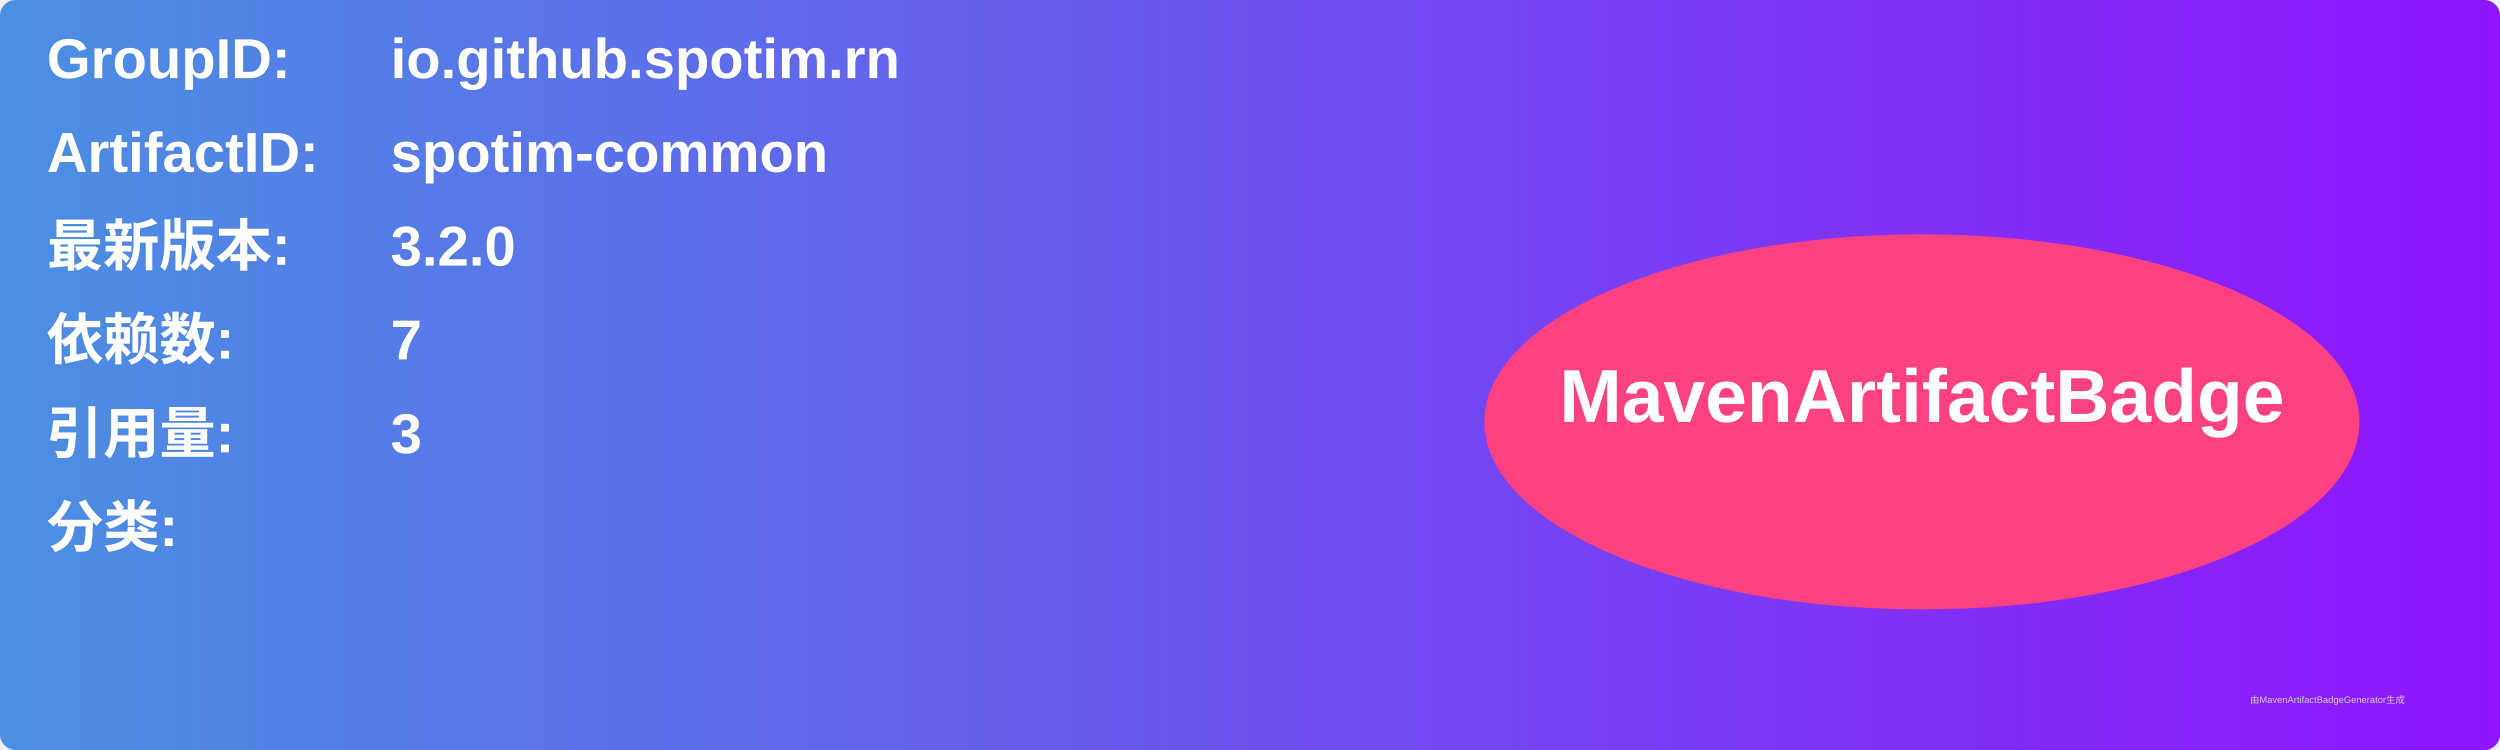
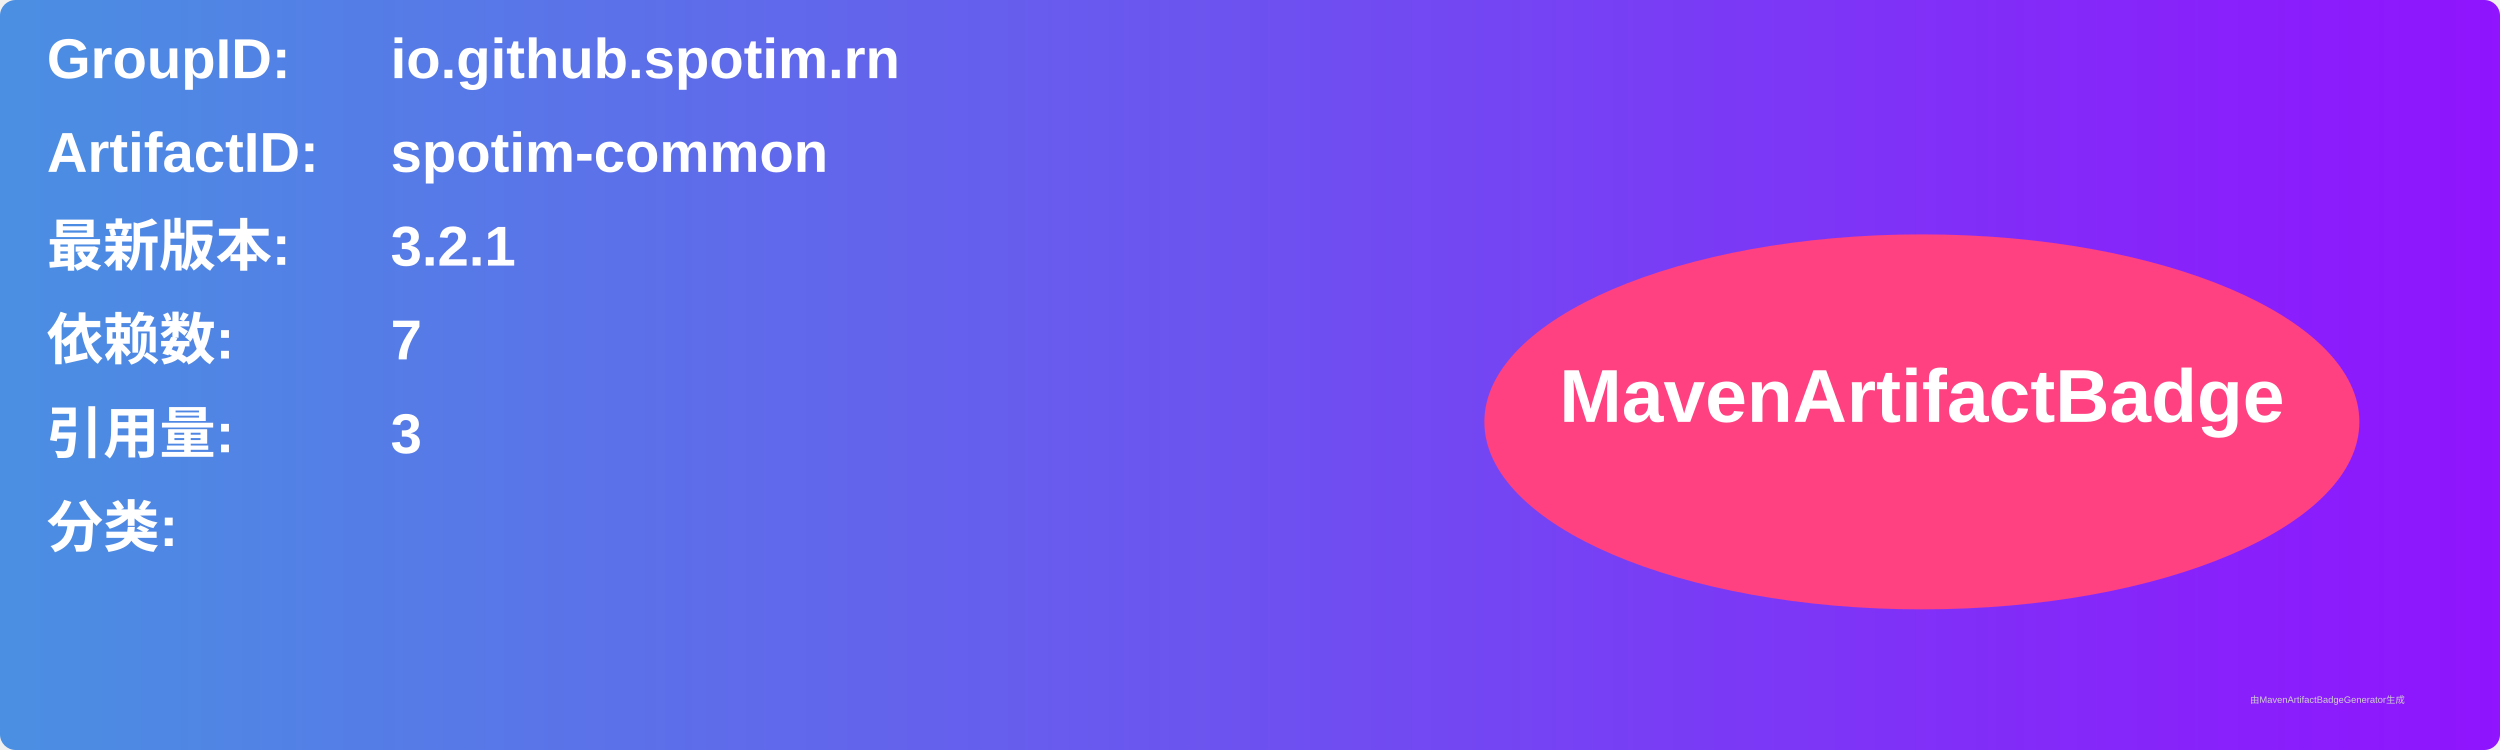
<svg xmlns="http://www.w3.org/2000/svg" width="800" height="240" viewBox="0 0 800 240">
  <linearGradient id="grad" x1="0%" y1="0%" x2="100%" y2="0%">
    <stop offset="0%" stop-color="#4a90e2" />
    <stop offset="100%" stop-color="#9013fe" />
  </linearGradient>
  <rect width="100%" height="100%" rx="5" ry="5" fill="url(#grad)" />
  <g transform="translate(15, 15)">
    <text x="0" y="10" font-family="Arial" font-size="18" fill="white" font-weight="bold" width="260">GroupID:</text>
    <text x="110" y="10" font-family="Arial" font-size="18" fill="white" font-weight="bold" width="460">io.github.spotim.rn</text>
    <text x="0" y="40" font-family="Arial" font-size="18" fill="white" font-weight="bold" width="260">ArtifactID:</text>
    <text x="110" y="40" font-family="Arial" font-size="18" fill="white" font-weight="bold" width="460">spotim-common</text>
    <text x="0" y="70" font-family="Arial" font-size="18" fill="white" font-weight="bold">最新版本:</text>
    <text x="110" y="70" font-family="Arial" font-size="18" fill="white" font-weight="bold">
-       <tspan font-weight="bold">3.2.0</tspan>
+       <tspan font-weight="bold">3.2.1</tspan>
    </text>
    <text x="0" y="100" font-family="Arial" font-size="18" fill="white" font-weight="bold">依赖数: </text>
    <text x="110" y="100" font-family="Arial" font-size="18" fill="white">
      <tspan font-weight="bold">7</tspan>
    </text>
    <text x="0" y="130" font-family="Arial" font-size="18" fill="white" font-weight="bold">引用量: </text>
    <text x="110" y="130" font-family="Arial" font-size="18" fill="white">
      <tspan font-weight="bold">3</tspan>
    </text>
    <text x="0" y="160" font-family="Arial" font-size="18" fill="white" font-weight="bold">分类:</text>
    <text x="10" y="190" font-family="Arial" font-size="10" fill="white">
      <tspan font-weight="bold" />
    </text>
    <ellipse cx="600" cy="120" rx="140" ry="60" fill="#ff4081" />
    <text x="600" y="120" text-anchor="middle" font-family="Arial" font-size="24" fill="white" font-weight="bold">MavenArtifactBadge</text>
  </g>
  <text x="720" y="225" font-family="Arial" font-size="3" fill="#d0d0d0">由MavenArtifactBadgeGenerator生成</text>
</svg>
